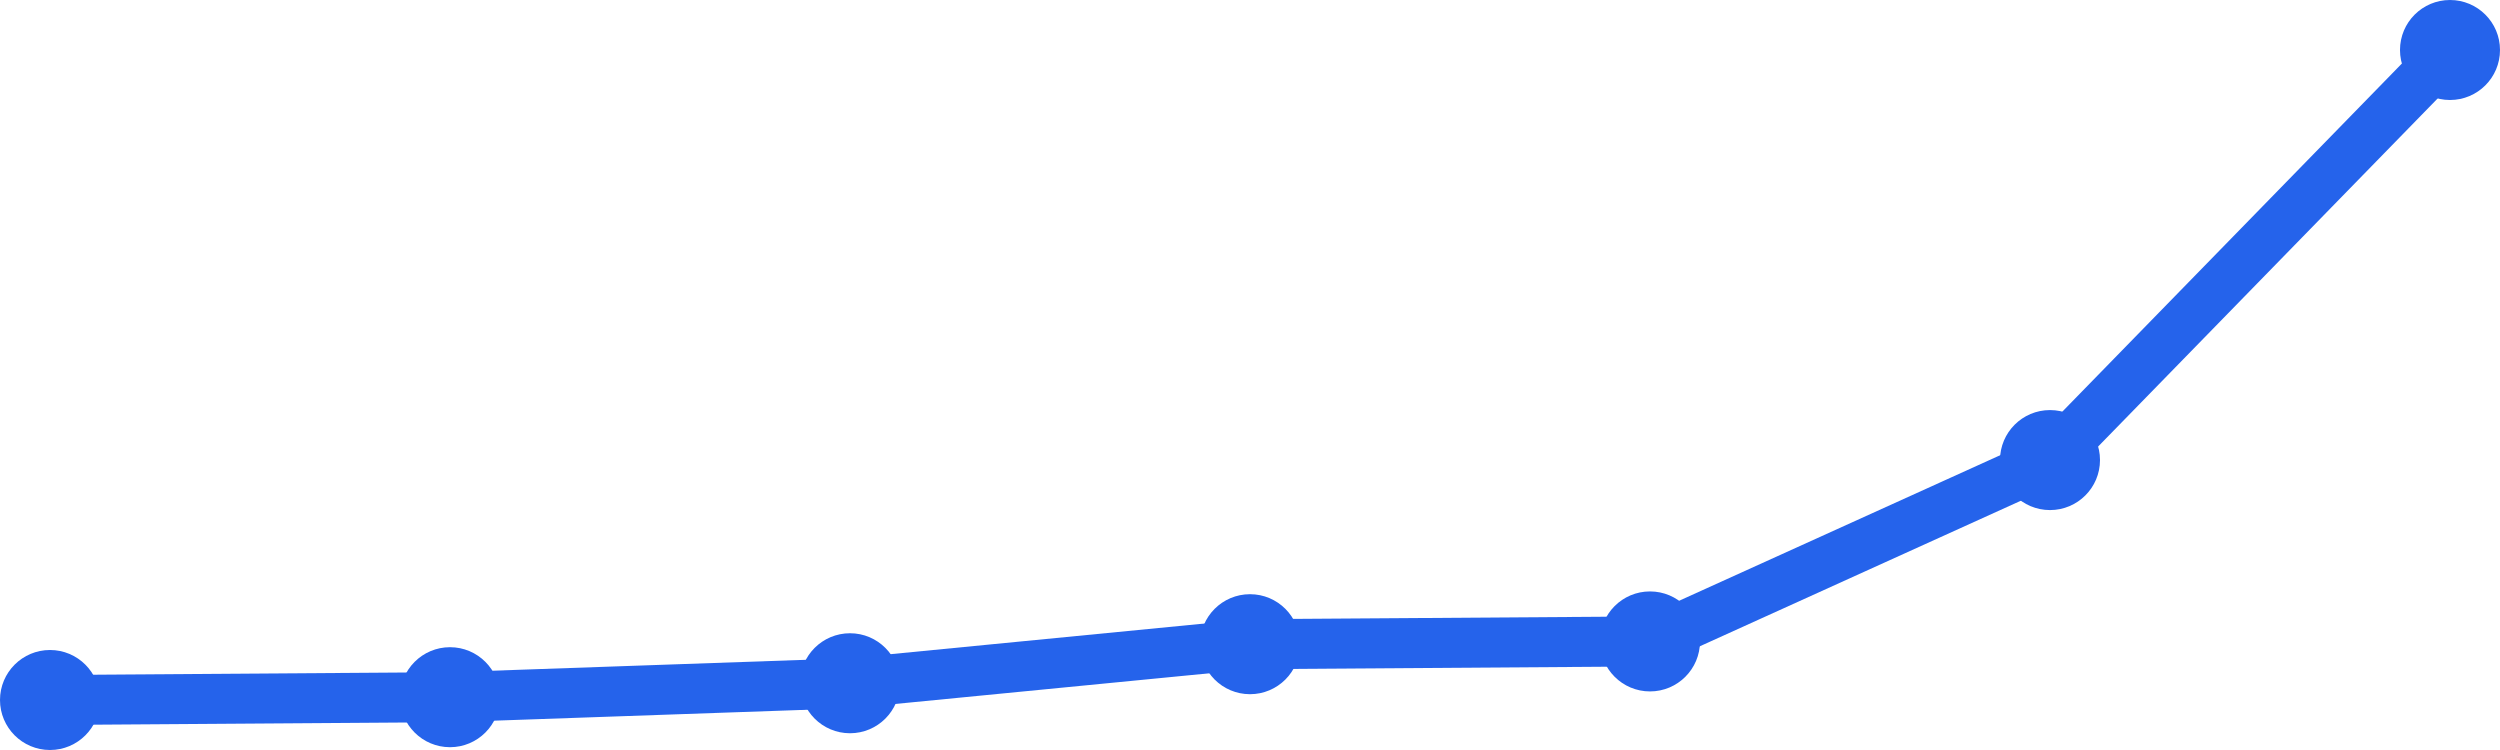
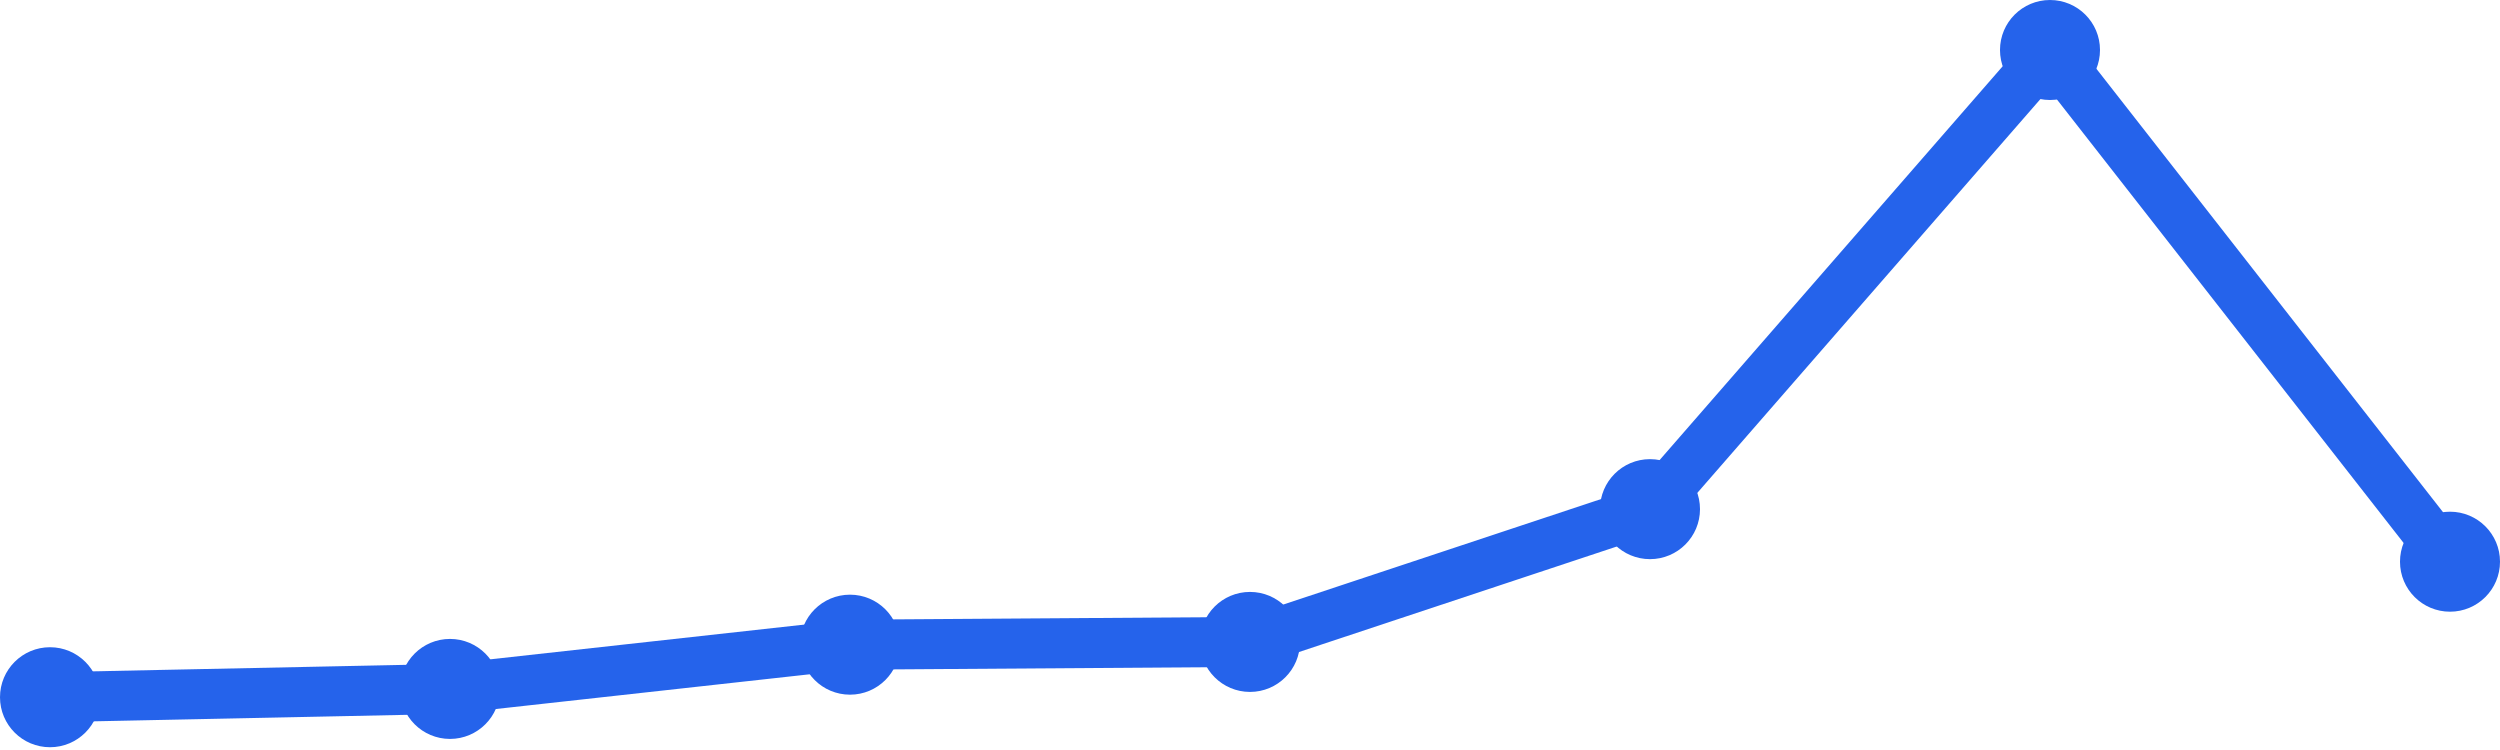
<svg xmlns="http://www.w3.org/2000/svg" width="100" height="30" viewBox="0 0 100 30">
-   <path d="M 2,28 L 18,27.888 L 34,27.33 L 50,25.768 L 66,25.657 L 82,18.403 L 98,2" fill="none" stroke="#2563eb" stroke-width="2" stroke-linecap="round" stroke-linejoin="round" />
-   <circle cx="2" cy="28" r="2" fill="#2563eb" />
-   <circle cx="18" cy="27.888" r="2" fill="#2563eb" />
-   <circle cx="34" cy="27.33" r="2" fill="#2563eb" />
-   <circle cx="50" cy="25.768" r="2" fill="#2563eb" />
-   <circle cx="66" cy="25.657" r="2" fill="#2563eb" />
-   <circle cx="82" cy="18.403" r="2" fill="#2563eb" />
-   <circle cx="98" cy="2" r="2" fill="#2563eb" />
+   <path d="M 2,27.889 L 18,27.557 L 34,25.787 L 50,25.677 L 66,20.366 L 82,2 L 98,22.468" fill="none" stroke="#2563eb" stroke-width="2" stroke-linecap="round" stroke-linejoin="round" />
+   <circle cx="2" cy="27.889" r="2" fill="#2563eb" />
+   <circle cx="18" cy="27.557" r="2" fill="#2563eb" />
+   <circle cx="34" cy="25.787" r="2" fill="#2563eb" />
+   <circle cx="50" cy="25.677" r="2" fill="#2563eb" />
+   <circle cx="66" cy="20.366" r="2" fill="#2563eb" />
+   <circle cx="82" cy="2" r="2" fill="#2563eb" />
+   <circle cx="98" cy="22.468" r="2" fill="#2563eb" />
</svg>
